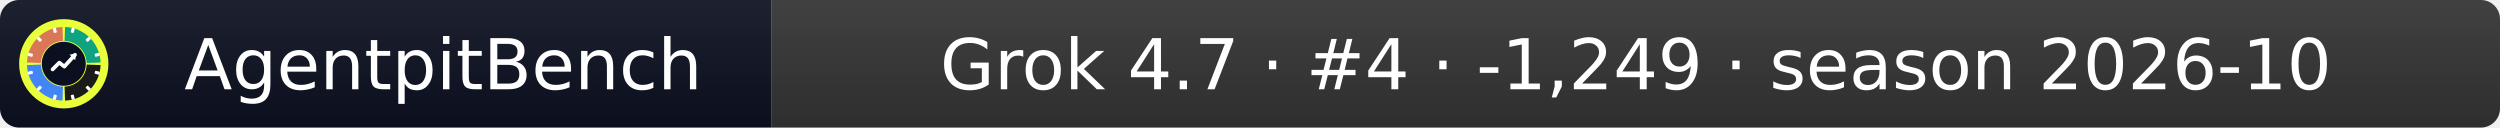
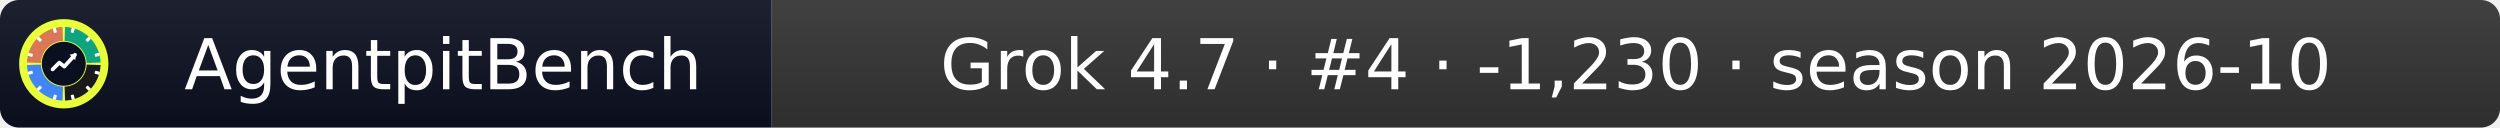
- <svg xmlns="http://www.w3.org/2000/svg" width="392" height="20" role="img" aria-label="AgentpitBench: Grok 4.7 · #4 · -1,249 · season 2026-10">
+ <svg xmlns="http://www.w3.org/2000/svg" width="392" height="20" role="img" aria-label="AgentpitBench: Grok 4.7 · #4 · -1,230 · season 2026-10">
  <linearGradient id="s" x2="0" y2="100%">
    <stop offset="0" stop-color="#bbb" stop-opacity=".1" />
    <stop offset="1" stop-opacity=".1" />
  </linearGradient>
  <clipPath id="r">
    <rect width="392" height="20" rx="3" fill="#fff" />
  </clipPath>
  <g clip-path="url(#r)">
    <rect width="121" height="20" fill="#0b1020" />
    <rect x="121" width="271" height="20" fill="#333333" />
    <rect width="392" height="20" fill="url(#s)" />
  </g>
  <g fill="#fff" text-anchor="middle" font-family="Verdana,Geneva,DejaVu Sans,sans-serif" font-size="11">
    <text x="69.5" y="14">AgentpitBench</text>
-     <text x="256.5" y="14">Grok 4.7 · #4 · -1,249 · season 2026-10</text>
+     <text x="256.5" y="14">Grok 4.7 · #4 · -1,230 · season 2026-10</text>
  </g>
  <svg x="3" y="3" viewBox="0 0 800 800" width="14" height="14" role="img" aria-label="AgentpitBench">
    <clipPath id="apb-c">
      <circle cx="400" cy="400" r="400" />
    </clipPath>
    <g clip-path="url(#apb-c)">
      <rect width="800" height="800" fill="#E8FF3A" />
      <path d="M195.1,392.8 L70.2,388.5 A330,330 0 0 1 388.5,70.2 L392.8,195.1 A205,205 0 0 0 195.1,392.8 Z" fill="#D97757" />
      <path d="M407.2,195.1 L411.5,70.2 A330,330 0 0 1 729.8,388.5 L604.9,392.8 A205,205 0 0 0 407.2,195.1 Z" fill="#10A37F" />
      <path d="M604.9,407.2 L729.8,411.5 A330,330 0 0 1 411.5,729.8 L407.2,604.9 A205,205 0 0 0 604.9,407.2 Z" fill="#1A1A1A" />
      <path d="M392.8,604.9 L388.5,729.8 A330,330 0 0 1 70.2,411.5 L195.1,407.2 A205,205 0 0 0 392.8,604.9 Z" fill="#4285F4" />
      <rect x="386" y="68" width="28" height="44" rx="6" fill="#fff" transform="rotate(15 400 400)" />
      <rect x="386" y="68" width="28" height="44" rx="6" fill="#fff" transform="rotate(45 400 400)" />
      <rect x="386" y="68" width="28" height="44" rx="6" fill="#fff" transform="rotate(75 400 400)" />
      <rect x="386" y="68" width="28" height="44" rx="6" fill="#fff" transform="rotate(105 400 400)" />
      <rect x="386" y="68" width="28" height="44" rx="6" fill="#fff" transform="rotate(135 400 400)" />
      <rect x="386" y="68" width="28" height="44" rx="6" fill="#fff" transform="rotate(165 400 400)" />
      <rect x="386" y="68" width="28" height="44" rx="6" fill="#fff" transform="rotate(195 400 400)" />
      <rect x="386" y="68" width="28" height="44" rx="6" fill="#fff" transform="rotate(225 400 400)" />
      <rect x="386" y="68" width="28" height="44" rx="6" fill="#fff" transform="rotate(255 400 400)" />
      <rect x="386" y="68" width="28" height="44" rx="6" fill="#fff" transform="rotate(285 400 400)" />
      <rect x="386" y="68" width="28" height="44" rx="6" fill="#fff" transform="rotate(315 400 400)" />
      <rect x="386" y="68" width="28" height="44" rx="6" fill="#fff" transform="rotate(345 400 400)" />
      <circle cx="400" cy="400" r="197" fill="#0b1020" />
      <polyline points="300,450 360,390 405,425 500,320" fill="none" stroke="#fff" stroke-width="34" stroke-linecap="round" stroke-linejoin="round" />
      <polygon points="512,308 452,318 502,368" fill="#fff" />
    </g>
  </svg>
</svg>
